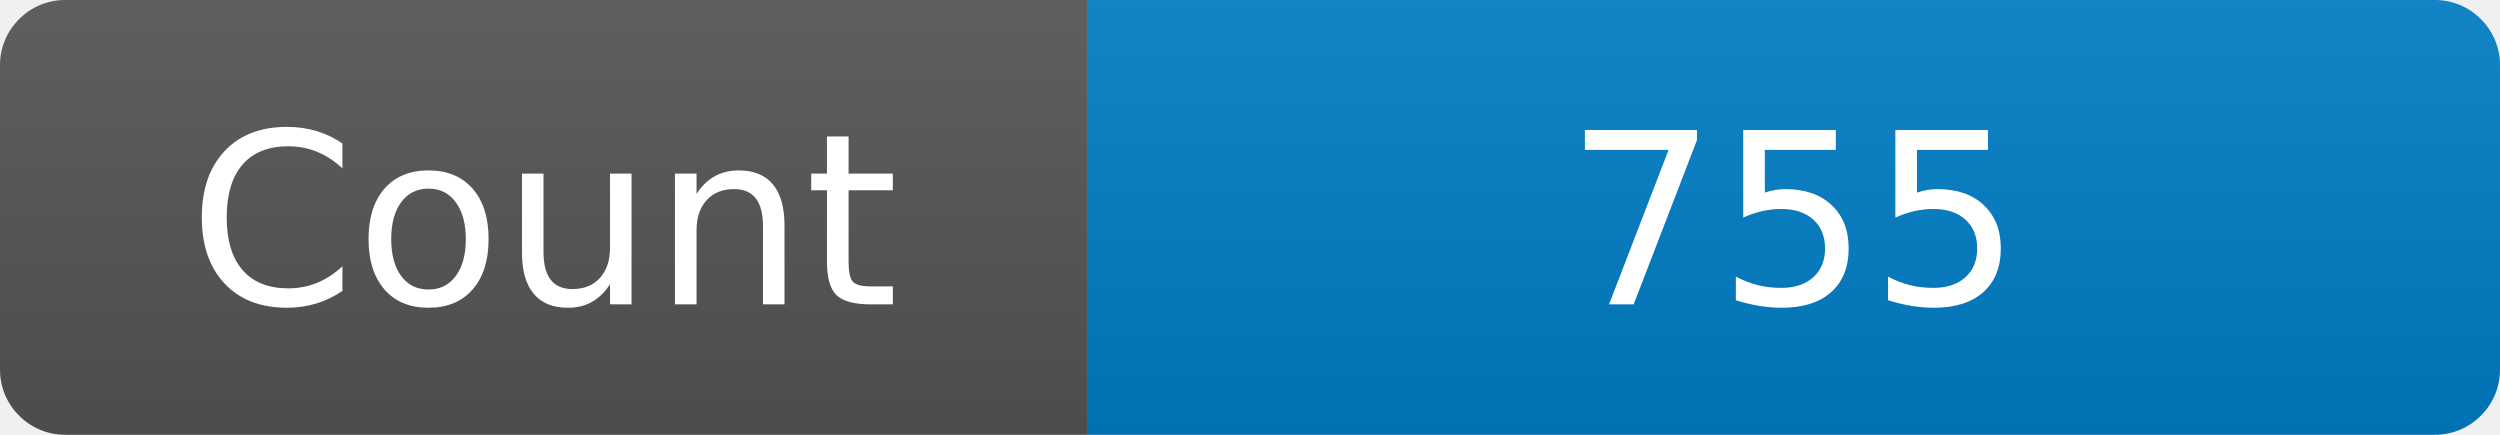
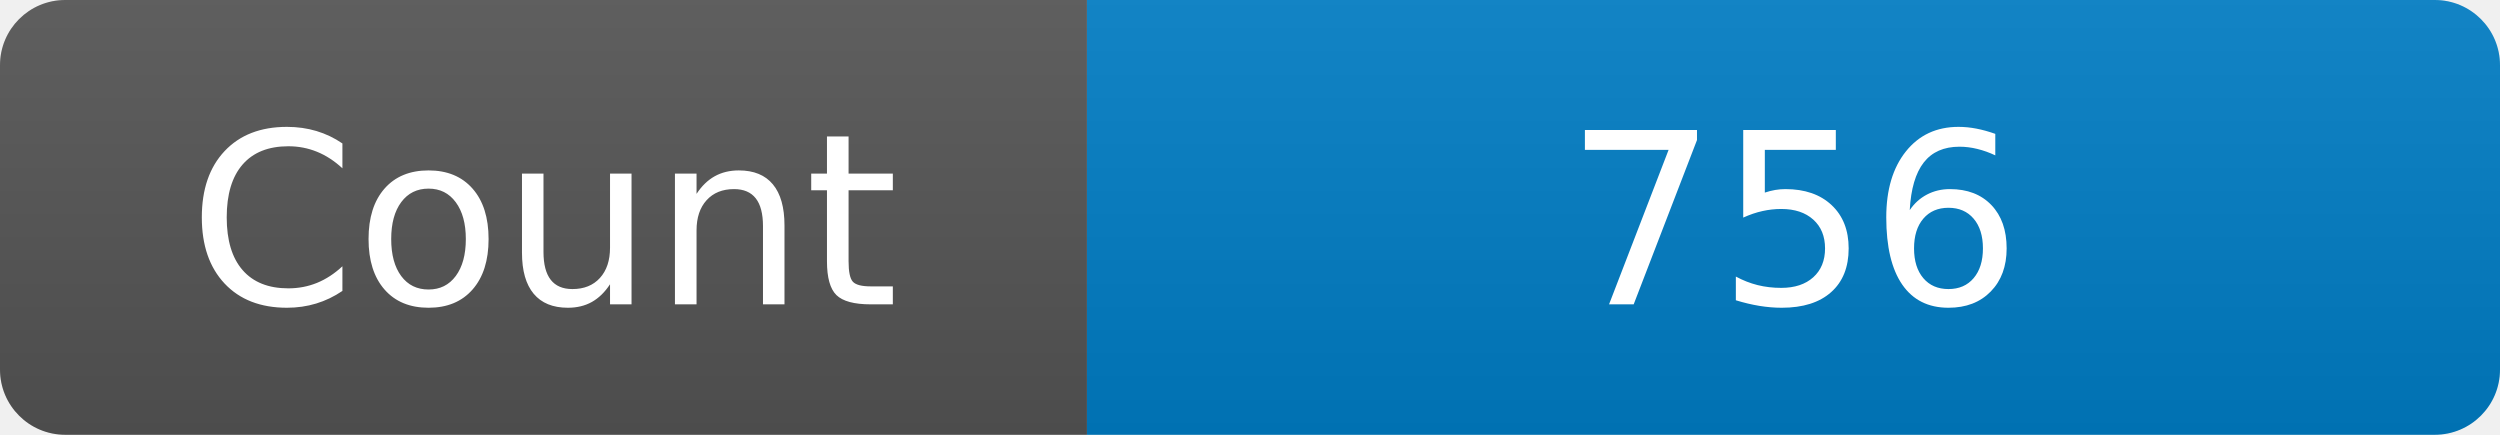
<svg xmlns="http://www.w3.org/2000/svg" width="115" height="20" role="img" aria-label="Maintained?: yes">
  <linearGradient id="s" x2="0" y2="100%">
    <stop offset="0" stop-color="#bbb" stop-opacity=".1" />
    <stop offset="1" stop-opacity=".1" />
  </linearGradient>
  <clipPath id="r">
    <rect width="115" height="20" rx="3" fill="#fff" />
  </clipPath>
  <g clip-path="url(#r)">
    <rect width="50" height="20" fill="#555" />
    <rect x="50" width="160" height="20" fill="#007ec6" />
    <rect width="115" height="20" fill="url(#s)" />
  </g>
  <g fill="#fff" text-anchor="middle" font-family="Verdana,Geneva,DejaVu Sans,sans-serif" font-size="110">
    <text x="250" y="140" transform="scale(.1)" fill="#fff">Count</text>
-     <text x="825" y="140" transform="scale(.1)" fill="#fff">755</text>
+     <text x="825" y="140" transform="scale(.1)" fill="#fff">756</text>
  </g>
</svg>
